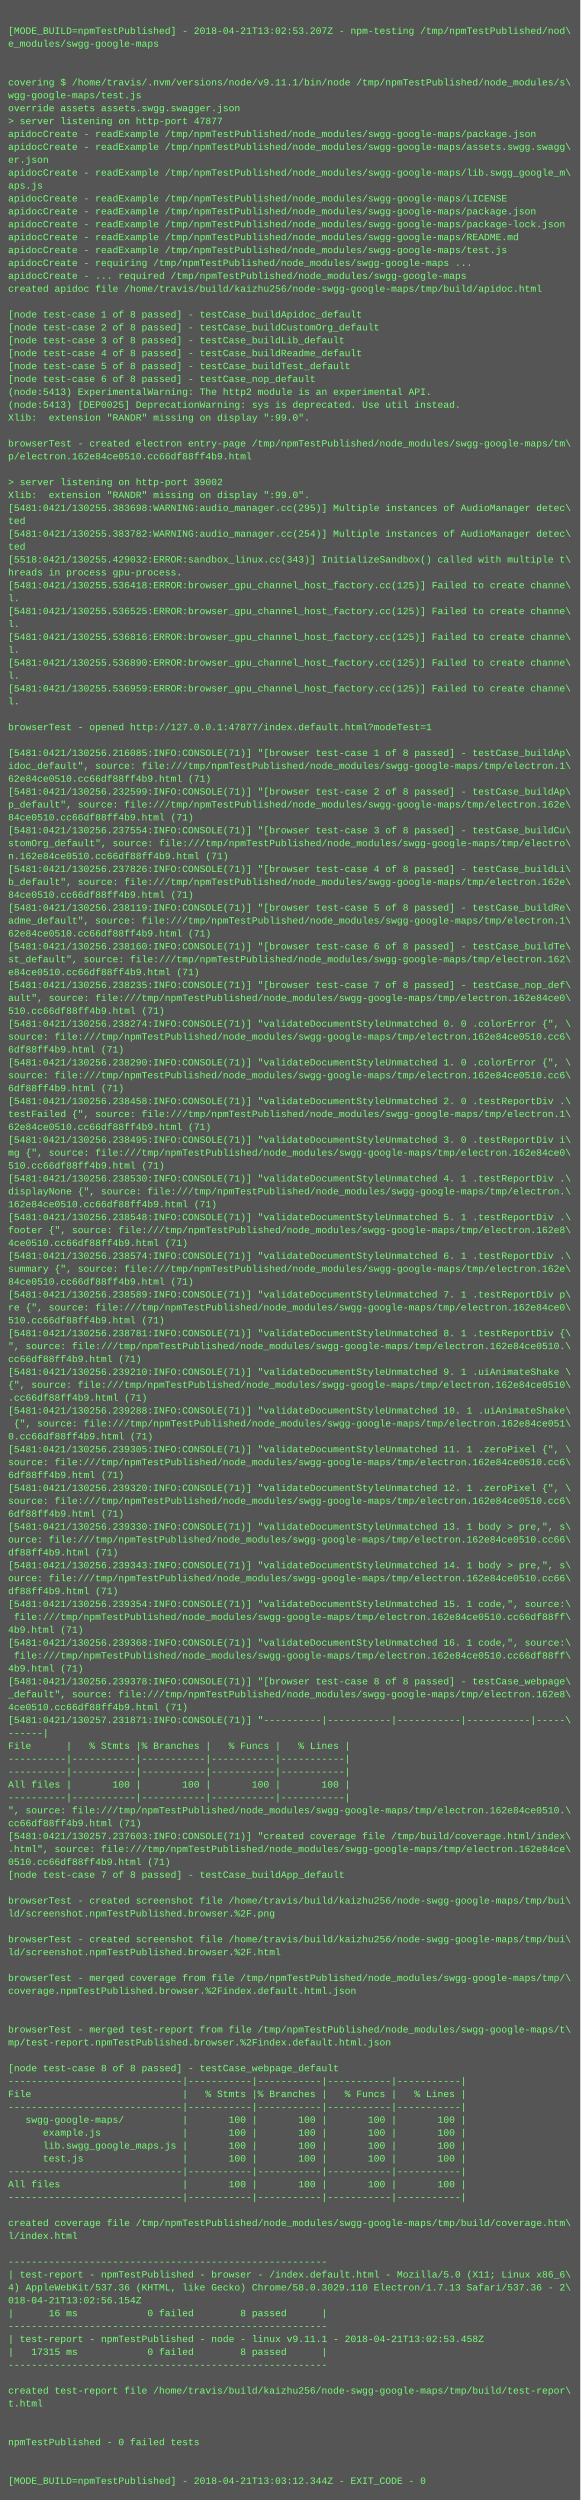
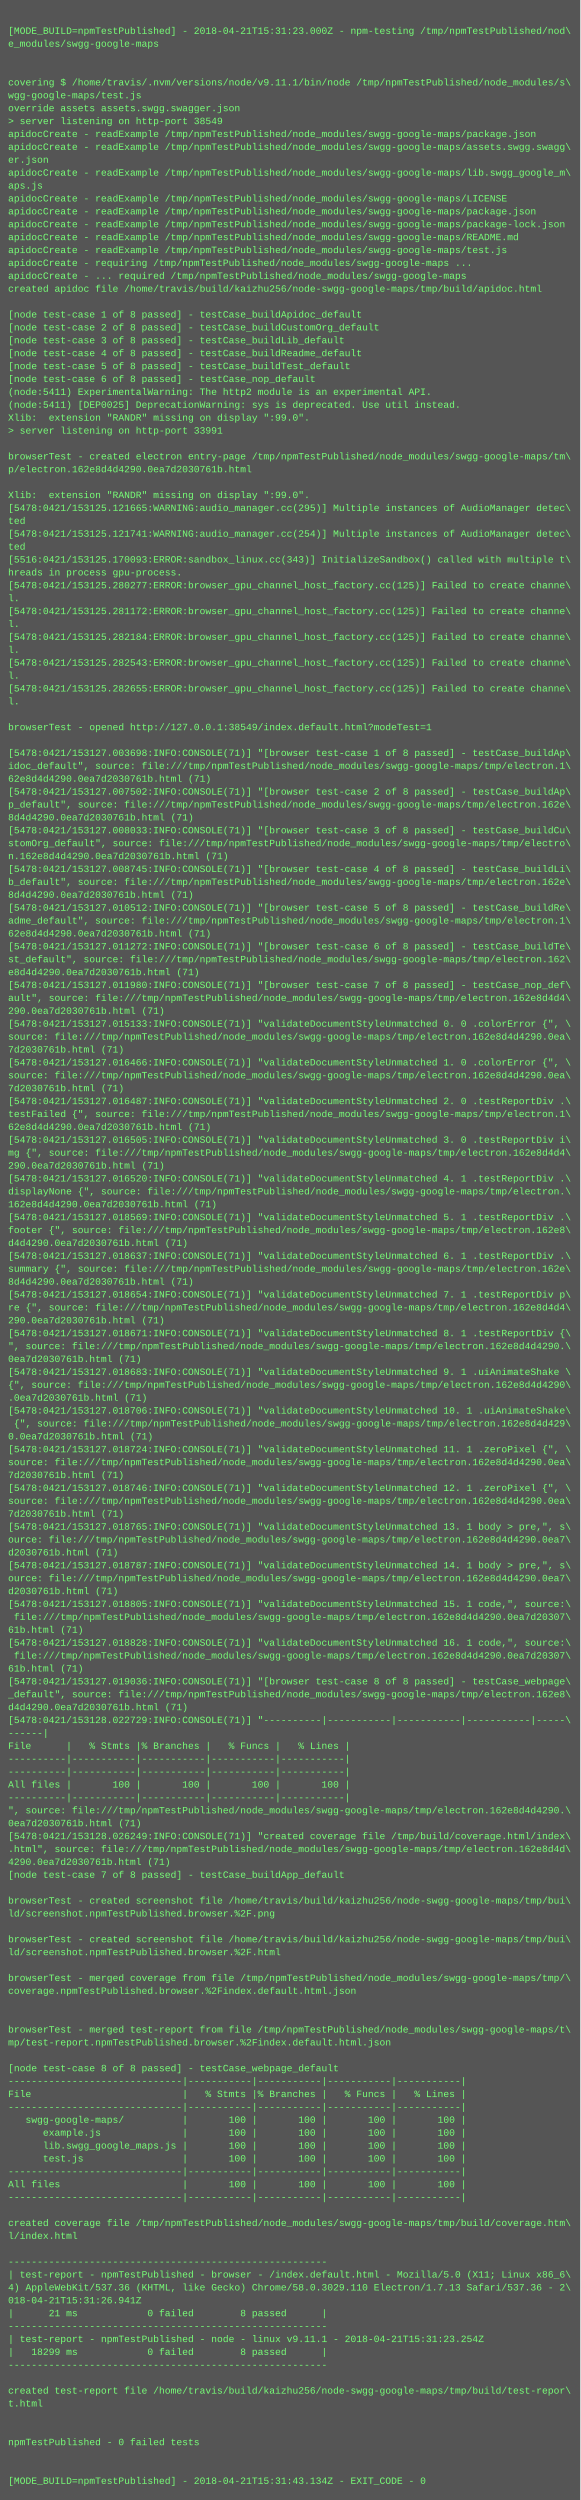
<svg xmlns="http://www.w3.org/2000/svg" height="3102" width="720">
  <rect height="3102" fill="#555" width="720" />
  <text fill="#7f7" font-family="Courier New" font-size="12" xml:space="preserve">
    <tspan x="10" y="26" />
-     <tspan x="10" y="42">[MODE_BUILD=npmTestPublished] - 2018-04-21T13:02:53.207Z - npm-testing /tmp/npmTestPublished/nod\</tspan>
+     <tspan x="10" y="42">[MODE_BUILD=npmTestPublished] - 2018-04-21T15:31:23.000Z - npm-testing /tmp/npmTestPublished/nod\</tspan>
    <tspan x="10" y="58">e_modules/swgg-google-maps</tspan>
    <tspan x="10" y="74" />
    <tspan x="10" y="90" />
    <tspan x="10" y="106">covering $ /home/travis/.nvm/versions/node/v9.11.1/bin/node /tmp/npmTestPublished/node_modules/s\</tspan>
    <tspan x="10" y="122">wgg-google-maps/test.js</tspan>
    <tspan x="10" y="138">override assets assets.swgg.swagger.json</tspan>
-     <tspan x="10" y="154">&gt; server listening on http-port 47877</tspan>
+     <tspan x="10" y="154">&gt; server listening on http-port 38549</tspan>
    <tspan x="10" y="170">apidocCreate - readExample /tmp/npmTestPublished/node_modules/swgg-google-maps/package.json</tspan>
    <tspan x="10" y="186">apidocCreate - readExample /tmp/npmTestPublished/node_modules/swgg-google-maps/assets.swgg.swagg\</tspan>
    <tspan x="10" y="202">er.json</tspan>
    <tspan x="10" y="218">apidocCreate - readExample /tmp/npmTestPublished/node_modules/swgg-google-maps/lib.swgg_google_m\</tspan>
    <tspan x="10" y="234">aps.js</tspan>
    <tspan x="10" y="250">apidocCreate - readExample /tmp/npmTestPublished/node_modules/swgg-google-maps/LICENSE</tspan>
    <tspan x="10" y="266">apidocCreate - readExample /tmp/npmTestPublished/node_modules/swgg-google-maps/package.json</tspan>
    <tspan x="10" y="282">apidocCreate - readExample /tmp/npmTestPublished/node_modules/swgg-google-maps/package-lock.json</tspan>
    <tspan x="10" y="298">apidocCreate - readExample /tmp/npmTestPublished/node_modules/swgg-google-maps/README.md</tspan>
    <tspan x="10" y="314">apidocCreate - readExample /tmp/npmTestPublished/node_modules/swgg-google-maps/test.js</tspan>
    <tspan x="10" y="330">apidocCreate - requiring /tmp/npmTestPublished/node_modules/swgg-google-maps ...</tspan>
    <tspan x="10" y="346">apidocCreate - ... required /tmp/npmTestPublished/node_modules/swgg-google-maps</tspan>
    <tspan x="10" y="362">created apidoc file /home/travis/build/kaizhu256/node-swgg-google-maps/tmp/build/apidoc.html</tspan>
    <tspan x="10" y="378" />
    <tspan x="10" y="394">[node test-case 1 of 8 passed] - testCase_buildApidoc_default</tspan>
    <tspan x="10" y="410">[node test-case 2 of 8 passed] - testCase_buildCustomOrg_default</tspan>
    <tspan x="10" y="426">[node test-case 3 of 8 passed] - testCase_buildLib_default</tspan>
    <tspan x="10" y="442">[node test-case 4 of 8 passed] - testCase_buildReadme_default</tspan>
    <tspan x="10" y="458">[node test-case 5 of 8 passed] - testCase_buildTest_default</tspan>
    <tspan x="10" y="474">[node test-case 6 of 8 passed] - testCase_nop_default</tspan>
-     <tspan x="10" y="490">(node:5413) ExperimentalWarning: The http2 module is an experimental API.</tspan>
-     <tspan x="10" y="506">(node:5413) [DEP0025] DeprecationWarning: sys is deprecated. Use util instead.</tspan>
+     <tspan x="10" y="490">(node:5411) ExperimentalWarning: The http2 module is an experimental API.</tspan>
+     <tspan x="10" y="506">(node:5411) [DEP0025] DeprecationWarning: sys is deprecated. Use util instead.</tspan>
    <tspan x="10" y="522">Xlib:  extension "RANDR" missing on display ":99.0".</tspan>
-     <tspan x="10" y="538" />
-     <tspan x="10" y="554">browserTest - created electron entry-page /tmp/npmTestPublished/node_modules/swgg-google-maps/tm\</tspan>
-     <tspan x="10" y="570">p/electron.162e84ce0510.cc66df88ff4b9.html</tspan>
-     <tspan x="10" y="586" />
-     <tspan x="10" y="602">&gt; server listening on http-port 39002</tspan>
+     <tspan x="10" y="538">&gt; server listening on http-port 33991</tspan>
+     <tspan x="10" y="554" />
+     <tspan x="10" y="570">browserTest - created electron entry-page /tmp/npmTestPublished/node_modules/swgg-google-maps/tm\</tspan>
+     <tspan x="10" y="586">p/electron.162e8d4d4290.0ea7d2030761b.html</tspan>
+     <tspan x="10" y="602" />
    <tspan x="10" y="618">Xlib:  extension "RANDR" missing on display ":99.0".</tspan>
-     <tspan x="10" y="634">[5481:0421/130255.383698:WARNING:audio_manager.cc(295)] Multiple instances of AudioManager detec\</tspan>
+     <tspan x="10" y="634">[5478:0421/153125.121665:WARNING:audio_manager.cc(295)] Multiple instances of AudioManager detec\</tspan>
    <tspan x="10" y="650">ted</tspan>
-     <tspan x="10" y="666">[5481:0421/130255.383782:WARNING:audio_manager.cc(254)] Multiple instances of AudioManager detec\</tspan>
+     <tspan x="10" y="666">[5478:0421/153125.121741:WARNING:audio_manager.cc(254)] Multiple instances of AudioManager detec\</tspan>
    <tspan x="10" y="682">ted</tspan>
-     <tspan x="10" y="698">[5518:0421/130255.429032:ERROR:sandbox_linux.cc(343)] InitializeSandbox() called with multiple t\</tspan>
+     <tspan x="10" y="698">[5516:0421/153125.170093:ERROR:sandbox_linux.cc(343)] InitializeSandbox() called with multiple t\</tspan>
    <tspan x="10" y="714">hreads in process gpu-process. </tspan>
-     <tspan x="10" y="730">[5481:0421/130255.536418:ERROR:browser_gpu_channel_host_factory.cc(125)] Failed to create channe\</tspan>
+     <tspan x="10" y="730">[5478:0421/153125.280277:ERROR:browser_gpu_channel_host_factory.cc(125)] Failed to create channe\</tspan>
    <tspan x="10" y="746">l.</tspan>
-     <tspan x="10" y="762">[5481:0421/130255.536525:ERROR:browser_gpu_channel_host_factory.cc(125)] Failed to create channe\</tspan>
+     <tspan x="10" y="762">[5478:0421/153125.281172:ERROR:browser_gpu_channel_host_factory.cc(125)] Failed to create channe\</tspan>
    <tspan x="10" y="778">l.</tspan>
-     <tspan x="10" y="794">[5481:0421/130255.536816:ERROR:browser_gpu_channel_host_factory.cc(125)] Failed to create channe\</tspan>
+     <tspan x="10" y="794">[5478:0421/153125.282184:ERROR:browser_gpu_channel_host_factory.cc(125)] Failed to create channe\</tspan>
    <tspan x="10" y="810">l.</tspan>
-     <tspan x="10" y="826">[5481:0421/130255.536890:ERROR:browser_gpu_channel_host_factory.cc(125)] Failed to create channe\</tspan>
+     <tspan x="10" y="826">[5478:0421/153125.282543:ERROR:browser_gpu_channel_host_factory.cc(125)] Failed to create channe\</tspan>
    <tspan x="10" y="842">l.</tspan>
-     <tspan x="10" y="858">[5481:0421/130255.536959:ERROR:browser_gpu_channel_host_factory.cc(125)] Failed to create channe\</tspan>
+     <tspan x="10" y="858">[5478:0421/153125.282655:ERROR:browser_gpu_channel_host_factory.cc(125)] Failed to create channe\</tspan>
    <tspan x="10" y="874">l.</tspan>
    <tspan x="10" y="890" />
-     <tspan x="10" y="906">browserTest - opened http://127.0.0.1:47877/index.default.html?modeTest=1</tspan>
+     <tspan x="10" y="906">browserTest - opened http://127.0.0.1:38549/index.default.html?modeTest=1</tspan>
    <tspan x="10" y="922" />
-     <tspan x="10" y="938">[5481:0421/130256.216085:INFO:CONSOLE(71)] "[browser test-case 1 of 8 passed] - testCase_buildAp\</tspan>
+     <tspan x="10" y="938">[5478:0421/153127.003698:INFO:CONSOLE(71)] "[browser test-case 1 of 8 passed] - testCase_buildAp\</tspan>
    <tspan x="10" y="954">idoc_default", source: file:///tmp/npmTestPublished/node_modules/swgg-google-maps/tmp/electron.1\</tspan>
-     <tspan x="10" y="970">62e84ce0510.cc66df88ff4b9.html (71)</tspan>
-     <tspan x="10" y="986">[5481:0421/130256.232599:INFO:CONSOLE(71)] "[browser test-case 2 of 8 passed] - testCase_buildAp\</tspan>
+     <tspan x="10" y="970">62e8d4d4290.0ea7d2030761b.html (71)</tspan>
+     <tspan x="10" y="986">[5478:0421/153127.007502:INFO:CONSOLE(71)] "[browser test-case 2 of 8 passed] - testCase_buildAp\</tspan>
    <tspan x="10" y="1002">p_default", source: file:///tmp/npmTestPublished/node_modules/swgg-google-maps/tmp/electron.162e\</tspan>
-     <tspan x="10" y="1018">84ce0510.cc66df88ff4b9.html (71)</tspan>
-     <tspan x="10" y="1034">[5481:0421/130256.237554:INFO:CONSOLE(71)] "[browser test-case 3 of 8 passed] - testCase_buildCu\</tspan>
+     <tspan x="10" y="1018">8d4d4290.0ea7d2030761b.html (71)</tspan>
+     <tspan x="10" y="1034">[5478:0421/153127.008033:INFO:CONSOLE(71)] "[browser test-case 3 of 8 passed] - testCase_buildCu\</tspan>
    <tspan x="10" y="1050">stomOrg_default", source: file:///tmp/npmTestPublished/node_modules/swgg-google-maps/tmp/electro\</tspan>
-     <tspan x="10" y="1066">n.162e84ce0510.cc66df88ff4b9.html (71)</tspan>
-     <tspan x="10" y="1082">[5481:0421/130256.237826:INFO:CONSOLE(71)] "[browser test-case 4 of 8 passed] - testCase_buildLi\</tspan>
+     <tspan x="10" y="1066">n.162e8d4d4290.0ea7d2030761b.html (71)</tspan>
+     <tspan x="10" y="1082">[5478:0421/153127.008745:INFO:CONSOLE(71)] "[browser test-case 4 of 8 passed] - testCase_buildLi\</tspan>
    <tspan x="10" y="1098">b_default", source: file:///tmp/npmTestPublished/node_modules/swgg-google-maps/tmp/electron.162e\</tspan>
-     <tspan x="10" y="1114">84ce0510.cc66df88ff4b9.html (71)</tspan>
-     <tspan x="10" y="1130">[5481:0421/130256.238119:INFO:CONSOLE(71)] "[browser test-case 5 of 8 passed] - testCase_buildRe\</tspan>
+     <tspan x="10" y="1114">8d4d4290.0ea7d2030761b.html (71)</tspan>
+     <tspan x="10" y="1130">[5478:0421/153127.010512:INFO:CONSOLE(71)] "[browser test-case 5 of 8 passed] - testCase_buildRe\</tspan>
    <tspan x="10" y="1146">adme_default", source: file:///tmp/npmTestPublished/node_modules/swgg-google-maps/tmp/electron.1\</tspan>
-     <tspan x="10" y="1162">62e84ce0510.cc66df88ff4b9.html (71)</tspan>
-     <tspan x="10" y="1178">[5481:0421/130256.238160:INFO:CONSOLE(71)] "[browser test-case 6 of 8 passed] - testCase_buildTe\</tspan>
+     <tspan x="10" y="1162">62e8d4d4290.0ea7d2030761b.html (71)</tspan>
+     <tspan x="10" y="1178">[5478:0421/153127.011272:INFO:CONSOLE(71)] "[browser test-case 6 of 8 passed] - testCase_buildTe\</tspan>
    <tspan x="10" y="1194">st_default", source: file:///tmp/npmTestPublished/node_modules/swgg-google-maps/tmp/electron.162\</tspan>
-     <tspan x="10" y="1210">e84ce0510.cc66df88ff4b9.html (71)</tspan>
-     <tspan x="10" y="1226">[5481:0421/130256.238235:INFO:CONSOLE(71)] "[browser test-case 7 of 8 passed] - testCase_nop_def\</tspan>
-     <tspan x="10" y="1242">ault", source: file:///tmp/npmTestPublished/node_modules/swgg-google-maps/tmp/electron.162e84ce0\</tspan>
-     <tspan x="10" y="1258">510.cc66df88ff4b9.html (71)</tspan>
-     <tspan x="10" y="1274">[5481:0421/130256.238274:INFO:CONSOLE(71)] "validateDocumentStyleUnmatched 0. 0 .colorError {", \</tspan>
-     <tspan x="10" y="1290">source: file:///tmp/npmTestPublished/node_modules/swgg-google-maps/tmp/electron.162e84ce0510.cc6\</tspan>
-     <tspan x="10" y="1306">6df88ff4b9.html (71)</tspan>
-     <tspan x="10" y="1322">[5481:0421/130256.238290:INFO:CONSOLE(71)] "validateDocumentStyleUnmatched 1. 0 .colorError {", \</tspan>
-     <tspan x="10" y="1338">source: file:///tmp/npmTestPublished/node_modules/swgg-google-maps/tmp/electron.162e84ce0510.cc6\</tspan>
-     <tspan x="10" y="1354">6df88ff4b9.html (71)</tspan>
-     <tspan x="10" y="1370">[5481:0421/130256.238458:INFO:CONSOLE(71)] "validateDocumentStyleUnmatched 2. 0 .testReportDiv .\</tspan>
+     <tspan x="10" y="1210">e8d4d4290.0ea7d2030761b.html (71)</tspan>
+     <tspan x="10" y="1226">[5478:0421/153127.011980:INFO:CONSOLE(71)] "[browser test-case 7 of 8 passed] - testCase_nop_def\</tspan>
+     <tspan x="10" y="1242">ault", source: file:///tmp/npmTestPublished/node_modules/swgg-google-maps/tmp/electron.162e8d4d4\</tspan>
+     <tspan x="10" y="1258">290.0ea7d2030761b.html (71)</tspan>
+     <tspan x="10" y="1274">[5478:0421/153127.015133:INFO:CONSOLE(71)] "validateDocumentStyleUnmatched 0. 0 .colorError {", \</tspan>
+     <tspan x="10" y="1290">source: file:///tmp/npmTestPublished/node_modules/swgg-google-maps/tmp/electron.162e8d4d4290.0ea\</tspan>
+     <tspan x="10" y="1306">7d2030761b.html (71)</tspan>
+     <tspan x="10" y="1322">[5478:0421/153127.016466:INFO:CONSOLE(71)] "validateDocumentStyleUnmatched 1. 0 .colorError {", \</tspan>
+     <tspan x="10" y="1338">source: file:///tmp/npmTestPublished/node_modules/swgg-google-maps/tmp/electron.162e8d4d4290.0ea\</tspan>
+     <tspan x="10" y="1354">7d2030761b.html (71)</tspan>
+     <tspan x="10" y="1370">[5478:0421/153127.016487:INFO:CONSOLE(71)] "validateDocumentStyleUnmatched 2. 0 .testReportDiv .\</tspan>
    <tspan x="10" y="1386">testFailed {", source: file:///tmp/npmTestPublished/node_modules/swgg-google-maps/tmp/electron.1\</tspan>
-     <tspan x="10" y="1402">62e84ce0510.cc66df88ff4b9.html (71)</tspan>
-     <tspan x="10" y="1418">[5481:0421/130256.238495:INFO:CONSOLE(71)] "validateDocumentStyleUnmatched 3. 0 .testReportDiv i\</tspan>
-     <tspan x="10" y="1434">mg {", source: file:///tmp/npmTestPublished/node_modules/swgg-google-maps/tmp/electron.162e84ce0\</tspan>
-     <tspan x="10" y="1450">510.cc66df88ff4b9.html (71)</tspan>
-     <tspan x="10" y="1466">[5481:0421/130256.238530:INFO:CONSOLE(71)] "validateDocumentStyleUnmatched 4. 1 .testReportDiv .\</tspan>
+     <tspan x="10" y="1402">62e8d4d4290.0ea7d2030761b.html (71)</tspan>
+     <tspan x="10" y="1418">[5478:0421/153127.016505:INFO:CONSOLE(71)] "validateDocumentStyleUnmatched 3. 0 .testReportDiv i\</tspan>
+     <tspan x="10" y="1434">mg {", source: file:///tmp/npmTestPublished/node_modules/swgg-google-maps/tmp/electron.162e8d4d4\</tspan>
+     <tspan x="10" y="1450">290.0ea7d2030761b.html (71)</tspan>
+     <tspan x="10" y="1466">[5478:0421/153127.016520:INFO:CONSOLE(71)] "validateDocumentStyleUnmatched 4. 1 .testReportDiv .\</tspan>
    <tspan x="10" y="1482">displayNone {", source: file:///tmp/npmTestPublished/node_modules/swgg-google-maps/tmp/electron.\</tspan>
-     <tspan x="10" y="1498">162e84ce0510.cc66df88ff4b9.html (71)</tspan>
-     <tspan x="10" y="1514">[5481:0421/130256.238548:INFO:CONSOLE(71)] "validateDocumentStyleUnmatched 5. 1 .testReportDiv .\</tspan>
+     <tspan x="10" y="1498">162e8d4d4290.0ea7d2030761b.html (71)</tspan>
+     <tspan x="10" y="1514">[5478:0421/153127.018569:INFO:CONSOLE(71)] "validateDocumentStyleUnmatched 5. 1 .testReportDiv .\</tspan>
    <tspan x="10" y="1530">footer {", source: file:///tmp/npmTestPublished/node_modules/swgg-google-maps/tmp/electron.162e8\</tspan>
-     <tspan x="10" y="1546">4ce0510.cc66df88ff4b9.html (71)</tspan>
-     <tspan x="10" y="1562">[5481:0421/130256.238574:INFO:CONSOLE(71)] "validateDocumentStyleUnmatched 6. 1 .testReportDiv .\</tspan>
+     <tspan x="10" y="1546">d4d4290.0ea7d2030761b.html (71)</tspan>
+     <tspan x="10" y="1562">[5478:0421/153127.018637:INFO:CONSOLE(71)] "validateDocumentStyleUnmatched 6. 1 .testReportDiv .\</tspan>
    <tspan x="10" y="1578">summary {", source: file:///tmp/npmTestPublished/node_modules/swgg-google-maps/tmp/electron.162e\</tspan>
-     <tspan x="10" y="1594">84ce0510.cc66df88ff4b9.html (71)</tspan>
-     <tspan x="10" y="1610">[5481:0421/130256.238589:INFO:CONSOLE(71)] "validateDocumentStyleUnmatched 7. 1 .testReportDiv p\</tspan>
-     <tspan x="10" y="1626">re {", source: file:///tmp/npmTestPublished/node_modules/swgg-google-maps/tmp/electron.162e84ce0\</tspan>
-     <tspan x="10" y="1642">510.cc66df88ff4b9.html (71)</tspan>
-     <tspan x="10" y="1658">[5481:0421/130256.238781:INFO:CONSOLE(71)] "validateDocumentStyleUnmatched 8. 1 .testReportDiv {\</tspan>
-     <tspan x="10" y="1674">", source: file:///tmp/npmTestPublished/node_modules/swgg-google-maps/tmp/electron.162e84ce0510.\</tspan>
-     <tspan x="10" y="1690">cc66df88ff4b9.html (71)</tspan>
-     <tspan x="10" y="1706">[5481:0421/130256.239210:INFO:CONSOLE(71)] "validateDocumentStyleUnmatched 9. 1 .uiAnimateShake \</tspan>
-     <tspan x="10" y="1722">{", source: file:///tmp/npmTestPublished/node_modules/swgg-google-maps/tmp/electron.162e84ce0510\</tspan>
-     <tspan x="10" y="1738">.cc66df88ff4b9.html (71)</tspan>
-     <tspan x="10" y="1754">[5481:0421/130256.239288:INFO:CONSOLE(71)] "validateDocumentStyleUnmatched 10. 1 .uiAnimateShake\</tspan>
-     <tspan x="10" y="1770"> {", source: file:///tmp/npmTestPublished/node_modules/swgg-google-maps/tmp/electron.162e84ce051\</tspan>
-     <tspan x="10" y="1786">0.cc66df88ff4b9.html (71)</tspan>
-     <tspan x="10" y="1802">[5481:0421/130256.239305:INFO:CONSOLE(71)] "validateDocumentStyleUnmatched 11. 1 .zeroPixel {", \</tspan>
-     <tspan x="10" y="1818">source: file:///tmp/npmTestPublished/node_modules/swgg-google-maps/tmp/electron.162e84ce0510.cc6\</tspan>
-     <tspan x="10" y="1834">6df88ff4b9.html (71)</tspan>
-     <tspan x="10" y="1850">[5481:0421/130256.239320:INFO:CONSOLE(71)] "validateDocumentStyleUnmatched 12. 1 .zeroPixel {", \</tspan>
-     <tspan x="10" y="1866">source: file:///tmp/npmTestPublished/node_modules/swgg-google-maps/tmp/electron.162e84ce0510.cc6\</tspan>
-     <tspan x="10" y="1882">6df88ff4b9.html (71)</tspan>
-     <tspan x="10" y="1898">[5481:0421/130256.239330:INFO:CONSOLE(71)] "validateDocumentStyleUnmatched 13. 1 body &gt; pre,", s\</tspan>
-     <tspan x="10" y="1914">ource: file:///tmp/npmTestPublished/node_modules/swgg-google-maps/tmp/electron.162e84ce0510.cc66\</tspan>
-     <tspan x="10" y="1930">df88ff4b9.html (71)</tspan>
-     <tspan x="10" y="1946">[5481:0421/130256.239343:INFO:CONSOLE(71)] "validateDocumentStyleUnmatched 14. 1 body &gt; pre,", s\</tspan>
-     <tspan x="10" y="1962">ource: file:///tmp/npmTestPublished/node_modules/swgg-google-maps/tmp/electron.162e84ce0510.cc66\</tspan>
-     <tspan x="10" y="1978">df88ff4b9.html (71)</tspan>
-     <tspan x="10" y="1994">[5481:0421/130256.239354:INFO:CONSOLE(71)] "validateDocumentStyleUnmatched 15. 1 code,", source:\</tspan>
-     <tspan x="10" y="2010"> file:///tmp/npmTestPublished/node_modules/swgg-google-maps/tmp/electron.162e84ce0510.cc66df88ff\</tspan>
-     <tspan x="10" y="2026">4b9.html (71)</tspan>
-     <tspan x="10" y="2042">[5481:0421/130256.239368:INFO:CONSOLE(71)] "validateDocumentStyleUnmatched 16. 1 code,", source:\</tspan>
-     <tspan x="10" y="2058"> file:///tmp/npmTestPublished/node_modules/swgg-google-maps/tmp/electron.162e84ce0510.cc66df88ff\</tspan>
-     <tspan x="10" y="2074">4b9.html (71)</tspan>
-     <tspan x="10" y="2090">[5481:0421/130256.239378:INFO:CONSOLE(71)] "[browser test-case 8 of 8 passed] - testCase_webpage\</tspan>
+     <tspan x="10" y="1594">8d4d4290.0ea7d2030761b.html (71)</tspan>
+     <tspan x="10" y="1610">[5478:0421/153127.018654:INFO:CONSOLE(71)] "validateDocumentStyleUnmatched 7. 1 .testReportDiv p\</tspan>
+     <tspan x="10" y="1626">re {", source: file:///tmp/npmTestPublished/node_modules/swgg-google-maps/tmp/electron.162e8d4d4\</tspan>
+     <tspan x="10" y="1642">290.0ea7d2030761b.html (71)</tspan>
+     <tspan x="10" y="1658">[5478:0421/153127.018671:INFO:CONSOLE(71)] "validateDocumentStyleUnmatched 8. 1 .testReportDiv {\</tspan>
+     <tspan x="10" y="1674">", source: file:///tmp/npmTestPublished/node_modules/swgg-google-maps/tmp/electron.162e8d4d4290.\</tspan>
+     <tspan x="10" y="1690">0ea7d2030761b.html (71)</tspan>
+     <tspan x="10" y="1706">[5478:0421/153127.018683:INFO:CONSOLE(71)] "validateDocumentStyleUnmatched 9. 1 .uiAnimateShake \</tspan>
+     <tspan x="10" y="1722">{", source: file:///tmp/npmTestPublished/node_modules/swgg-google-maps/tmp/electron.162e8d4d4290\</tspan>
+     <tspan x="10" y="1738">.0ea7d2030761b.html (71)</tspan>
+     <tspan x="10" y="1754">[5478:0421/153127.018706:INFO:CONSOLE(71)] "validateDocumentStyleUnmatched 10. 1 .uiAnimateShake\</tspan>
+     <tspan x="10" y="1770"> {", source: file:///tmp/npmTestPublished/node_modules/swgg-google-maps/tmp/electron.162e8d4d429\</tspan>
+     <tspan x="10" y="1786">0.0ea7d2030761b.html (71)</tspan>
+     <tspan x="10" y="1802">[5478:0421/153127.018724:INFO:CONSOLE(71)] "validateDocumentStyleUnmatched 11. 1 .zeroPixel {", \</tspan>
+     <tspan x="10" y="1818">source: file:///tmp/npmTestPublished/node_modules/swgg-google-maps/tmp/electron.162e8d4d4290.0ea\</tspan>
+     <tspan x="10" y="1834">7d2030761b.html (71)</tspan>
+     <tspan x="10" y="1850">[5478:0421/153127.018746:INFO:CONSOLE(71)] "validateDocumentStyleUnmatched 12. 1 .zeroPixel {", \</tspan>
+     <tspan x="10" y="1866">source: file:///tmp/npmTestPublished/node_modules/swgg-google-maps/tmp/electron.162e8d4d4290.0ea\</tspan>
+     <tspan x="10" y="1882">7d2030761b.html (71)</tspan>
+     <tspan x="10" y="1898">[5478:0421/153127.018765:INFO:CONSOLE(71)] "validateDocumentStyleUnmatched 13. 1 body &gt; pre,", s\</tspan>
+     <tspan x="10" y="1914">ource: file:///tmp/npmTestPublished/node_modules/swgg-google-maps/tmp/electron.162e8d4d4290.0ea7\</tspan>
+     <tspan x="10" y="1930">d2030761b.html (71)</tspan>
+     <tspan x="10" y="1946">[5478:0421/153127.018787:INFO:CONSOLE(71)] "validateDocumentStyleUnmatched 14. 1 body &gt; pre,", s\</tspan>
+     <tspan x="10" y="1962">ource: file:///tmp/npmTestPublished/node_modules/swgg-google-maps/tmp/electron.162e8d4d4290.0ea7\</tspan>
+     <tspan x="10" y="1978">d2030761b.html (71)</tspan>
+     <tspan x="10" y="1994">[5478:0421/153127.018805:INFO:CONSOLE(71)] "validateDocumentStyleUnmatched 15. 1 code,", source:\</tspan>
+     <tspan x="10" y="2010"> file:///tmp/npmTestPublished/node_modules/swgg-google-maps/tmp/electron.162e8d4d4290.0ea7d20307\</tspan>
+     <tspan x="10" y="2026">61b.html (71)</tspan>
+     <tspan x="10" y="2042">[5478:0421/153127.018828:INFO:CONSOLE(71)] "validateDocumentStyleUnmatched 16. 1 code,", source:\</tspan>
+     <tspan x="10" y="2058"> file:///tmp/npmTestPublished/node_modules/swgg-google-maps/tmp/electron.162e8d4d4290.0ea7d20307\</tspan>
+     <tspan x="10" y="2074">61b.html (71)</tspan>
+     <tspan x="10" y="2090">[5478:0421/153127.019036:INFO:CONSOLE(71)] "[browser test-case 8 of 8 passed] - testCase_webpage\</tspan>
    <tspan x="10" y="2106">_default", source: file:///tmp/npmTestPublished/node_modules/swgg-google-maps/tmp/electron.162e8\</tspan>
-     <tspan x="10" y="2122">4ce0510.cc66df88ff4b9.html (71)</tspan>
-     <tspan x="10" y="2138">[5481:0421/130257.231871:INFO:CONSOLE(71)] "----------|-----------|-----------|-----------|-----\</tspan>
+     <tspan x="10" y="2122">d4d4290.0ea7d2030761b.html (71)</tspan>
+     <tspan x="10" y="2138">[5478:0421/153128.022729:INFO:CONSOLE(71)] "----------|-----------|-----------|-----------|-----\</tspan>
    <tspan x="10" y="2154">------|</tspan>
    <tspan x="10" y="2170">File      |   % Stmts |% Branches |   % Funcs |   % Lines |</tspan>
    <tspan x="10" y="2186">----------|-----------|-----------|-----------|-----------|</tspan>
    <tspan x="10" y="2202">----------|-----------|-----------|-----------|-----------|</tspan>
    <tspan x="10" y="2218">All files |       100 |       100 |       100 |       100 |</tspan>
    <tspan x="10" y="2234">----------|-----------|-----------|-----------|-----------|</tspan>
-     <tspan x="10" y="2250">", source: file:///tmp/npmTestPublished/node_modules/swgg-google-maps/tmp/electron.162e84ce0510.\</tspan>
-     <tspan x="10" y="2266">cc66df88ff4b9.html (71)</tspan>
-     <tspan x="10" y="2282">[5481:0421/130257.237603:INFO:CONSOLE(71)] "created coverage file /tmp/build/coverage.html/index\</tspan>
-     <tspan x="10" y="2298">.html", source: file:///tmp/npmTestPublished/node_modules/swgg-google-maps/tmp/electron.162e84ce\</tspan>
-     <tspan x="10" y="2314">0510.cc66df88ff4b9.html (71)</tspan>
+     <tspan x="10" y="2250">", source: file:///tmp/npmTestPublished/node_modules/swgg-google-maps/tmp/electron.162e8d4d4290.\</tspan>
+     <tspan x="10" y="2266">0ea7d2030761b.html (71)</tspan>
+     <tspan x="10" y="2282">[5478:0421/153128.026249:INFO:CONSOLE(71)] "created coverage file /tmp/build/coverage.html/index\</tspan>
+     <tspan x="10" y="2298">.html", source: file:///tmp/npmTestPublished/node_modules/swgg-google-maps/tmp/electron.162e8d4d\</tspan>
+     <tspan x="10" y="2314">4290.0ea7d2030761b.html (71)</tspan>
    <tspan x="10" y="2330">[node test-case 7 of 8 passed] - testCase_buildApp_default</tspan>
    <tspan x="10" y="2346" />
    <tspan x="10" y="2362">browserTest - created screenshot file /home/travis/build/kaizhu256/node-swgg-google-maps/tmp/bui\</tspan>
    <tspan x="10" y="2378">ld/screenshot.npmTestPublished.browser.%2F.png</tspan>
    <tspan x="10" y="2394" />
    <tspan x="10" y="2410">browserTest - created screenshot file /home/travis/build/kaizhu256/node-swgg-google-maps/tmp/bui\</tspan>
    <tspan x="10" y="2426">ld/screenshot.npmTestPublished.browser.%2F.html</tspan>
    <tspan x="10" y="2442" />
    <tspan x="10" y="2458">browserTest - merged coverage from file /tmp/npmTestPublished/node_modules/swgg-google-maps/tmp/\</tspan>
    <tspan x="10" y="2474">coverage.npmTestPublished.browser.%2Findex.default.html.json</tspan>
    <tspan x="10" y="2490" />
    <tspan x="10" y="2506" />
    <tspan x="10" y="2522">browserTest - merged test-report from file /tmp/npmTestPublished/node_modules/swgg-google-maps/t\</tspan>
    <tspan x="10" y="2538">mp/test-report.npmTestPublished.browser.%2Findex.default.html.json</tspan>
    <tspan x="10" y="2554" />
    <tspan x="10" y="2570">[node test-case 8 of 8 passed] - testCase_webpage_default</tspan>
    <tspan x="10" y="2586">------------------------------|-----------|-----------|-----------|-----------|</tspan>
    <tspan x="10" y="2602">File                          |   % Stmts |% Branches |   % Funcs |   % Lines |</tspan>
    <tspan x="10" y="2618">------------------------------|-----------|-----------|-----------|-----------|</tspan>
    <tspan x="10" y="2634">   swgg-google-maps/          |       100 |       100 |       100 |       100 |</tspan>
    <tspan x="10" y="2650">      example.js              |       100 |       100 |       100 |       100 |</tspan>
    <tspan x="10" y="2666">      lib.swgg_google_maps.js |       100 |       100 |       100 |       100 |</tspan>
    <tspan x="10" y="2682">      test.js                 |       100 |       100 |       100 |       100 |</tspan>
    <tspan x="10" y="2698">------------------------------|-----------|-----------|-----------|-----------|</tspan>
    <tspan x="10" y="2714">All files                     |       100 |       100 |       100 |       100 |</tspan>
    <tspan x="10" y="2730">------------------------------|-----------|-----------|-----------|-----------|</tspan>
    <tspan x="10" y="2746" />
    <tspan x="10" y="2762">created coverage file /tmp/npmTestPublished/node_modules/swgg-google-maps/tmp/build/coverage.htm\</tspan>
    <tspan x="10" y="2778">l/index.html</tspan>
    <tspan x="10" y="2794" />
    <tspan x="10" y="2810">-------------------------------------------------------</tspan>
    <tspan x="10" y="2826">| test-report - npmTestPublished - browser - /index.default.html - Mozilla/5.0 (X11; Linux x86_6\</tspan>
    <tspan x="10" y="2842">4) AppleWebKit/537.36 (KHTML, like Gecko) Chrome/58.0.3029.110 Electron/1.7.13 Safari/537.36 - 2\</tspan>
-     <tspan x="10" y="2858">018-04-21T13:02:56.154Z</tspan>
-     <tspan x="10" y="2874">|      16 ms            0 failed        8 passed      |</tspan>
+     <tspan x="10" y="2858">018-04-21T15:31:26.941Z</tspan>
+     <tspan x="10" y="2874">|      21 ms            0 failed        8 passed      |</tspan>
    <tspan x="10" y="2890">-------------------------------------------------------</tspan>
-     <tspan x="10" y="2906">| test-report - npmTestPublished - node - linux v9.11.1 - 2018-04-21T13:02:53.458Z</tspan>
-     <tspan x="10" y="2922">|   17315 ms            0 failed        8 passed      |</tspan>
+     <tspan x="10" y="2906">| test-report - npmTestPublished - node - linux v9.11.1 - 2018-04-21T15:31:23.254Z</tspan>
+     <tspan x="10" y="2922">|   18299 ms            0 failed        8 passed      |</tspan>
    <tspan x="10" y="2938">-------------------------------------------------------</tspan>
    <tspan x="10" y="2954" />
    <tspan x="10" y="2970">created test-report file /home/travis/build/kaizhu256/node-swgg-google-maps/tmp/build/test-repor\</tspan>
    <tspan x="10" y="2986">t.html</tspan>
    <tspan x="10" y="3002" />
    <tspan x="10" y="3018" />
    <tspan x="10" y="3034">npmTestPublished - 0 failed tests</tspan>
    <tspan x="10" y="3050" />
    <tspan x="10" y="3066" />
-     <tspan x="10" y="3082">[MODE_BUILD=npmTestPublished] - 2018-04-21T13:03:12.344Z - EXIT_CODE - 0</tspan>
+     <tspan x="10" y="3082">[MODE_BUILD=npmTestPublished] - 2018-04-21T15:31:43.134Z - EXIT_CODE - 0</tspan>
  </text>
</svg>
